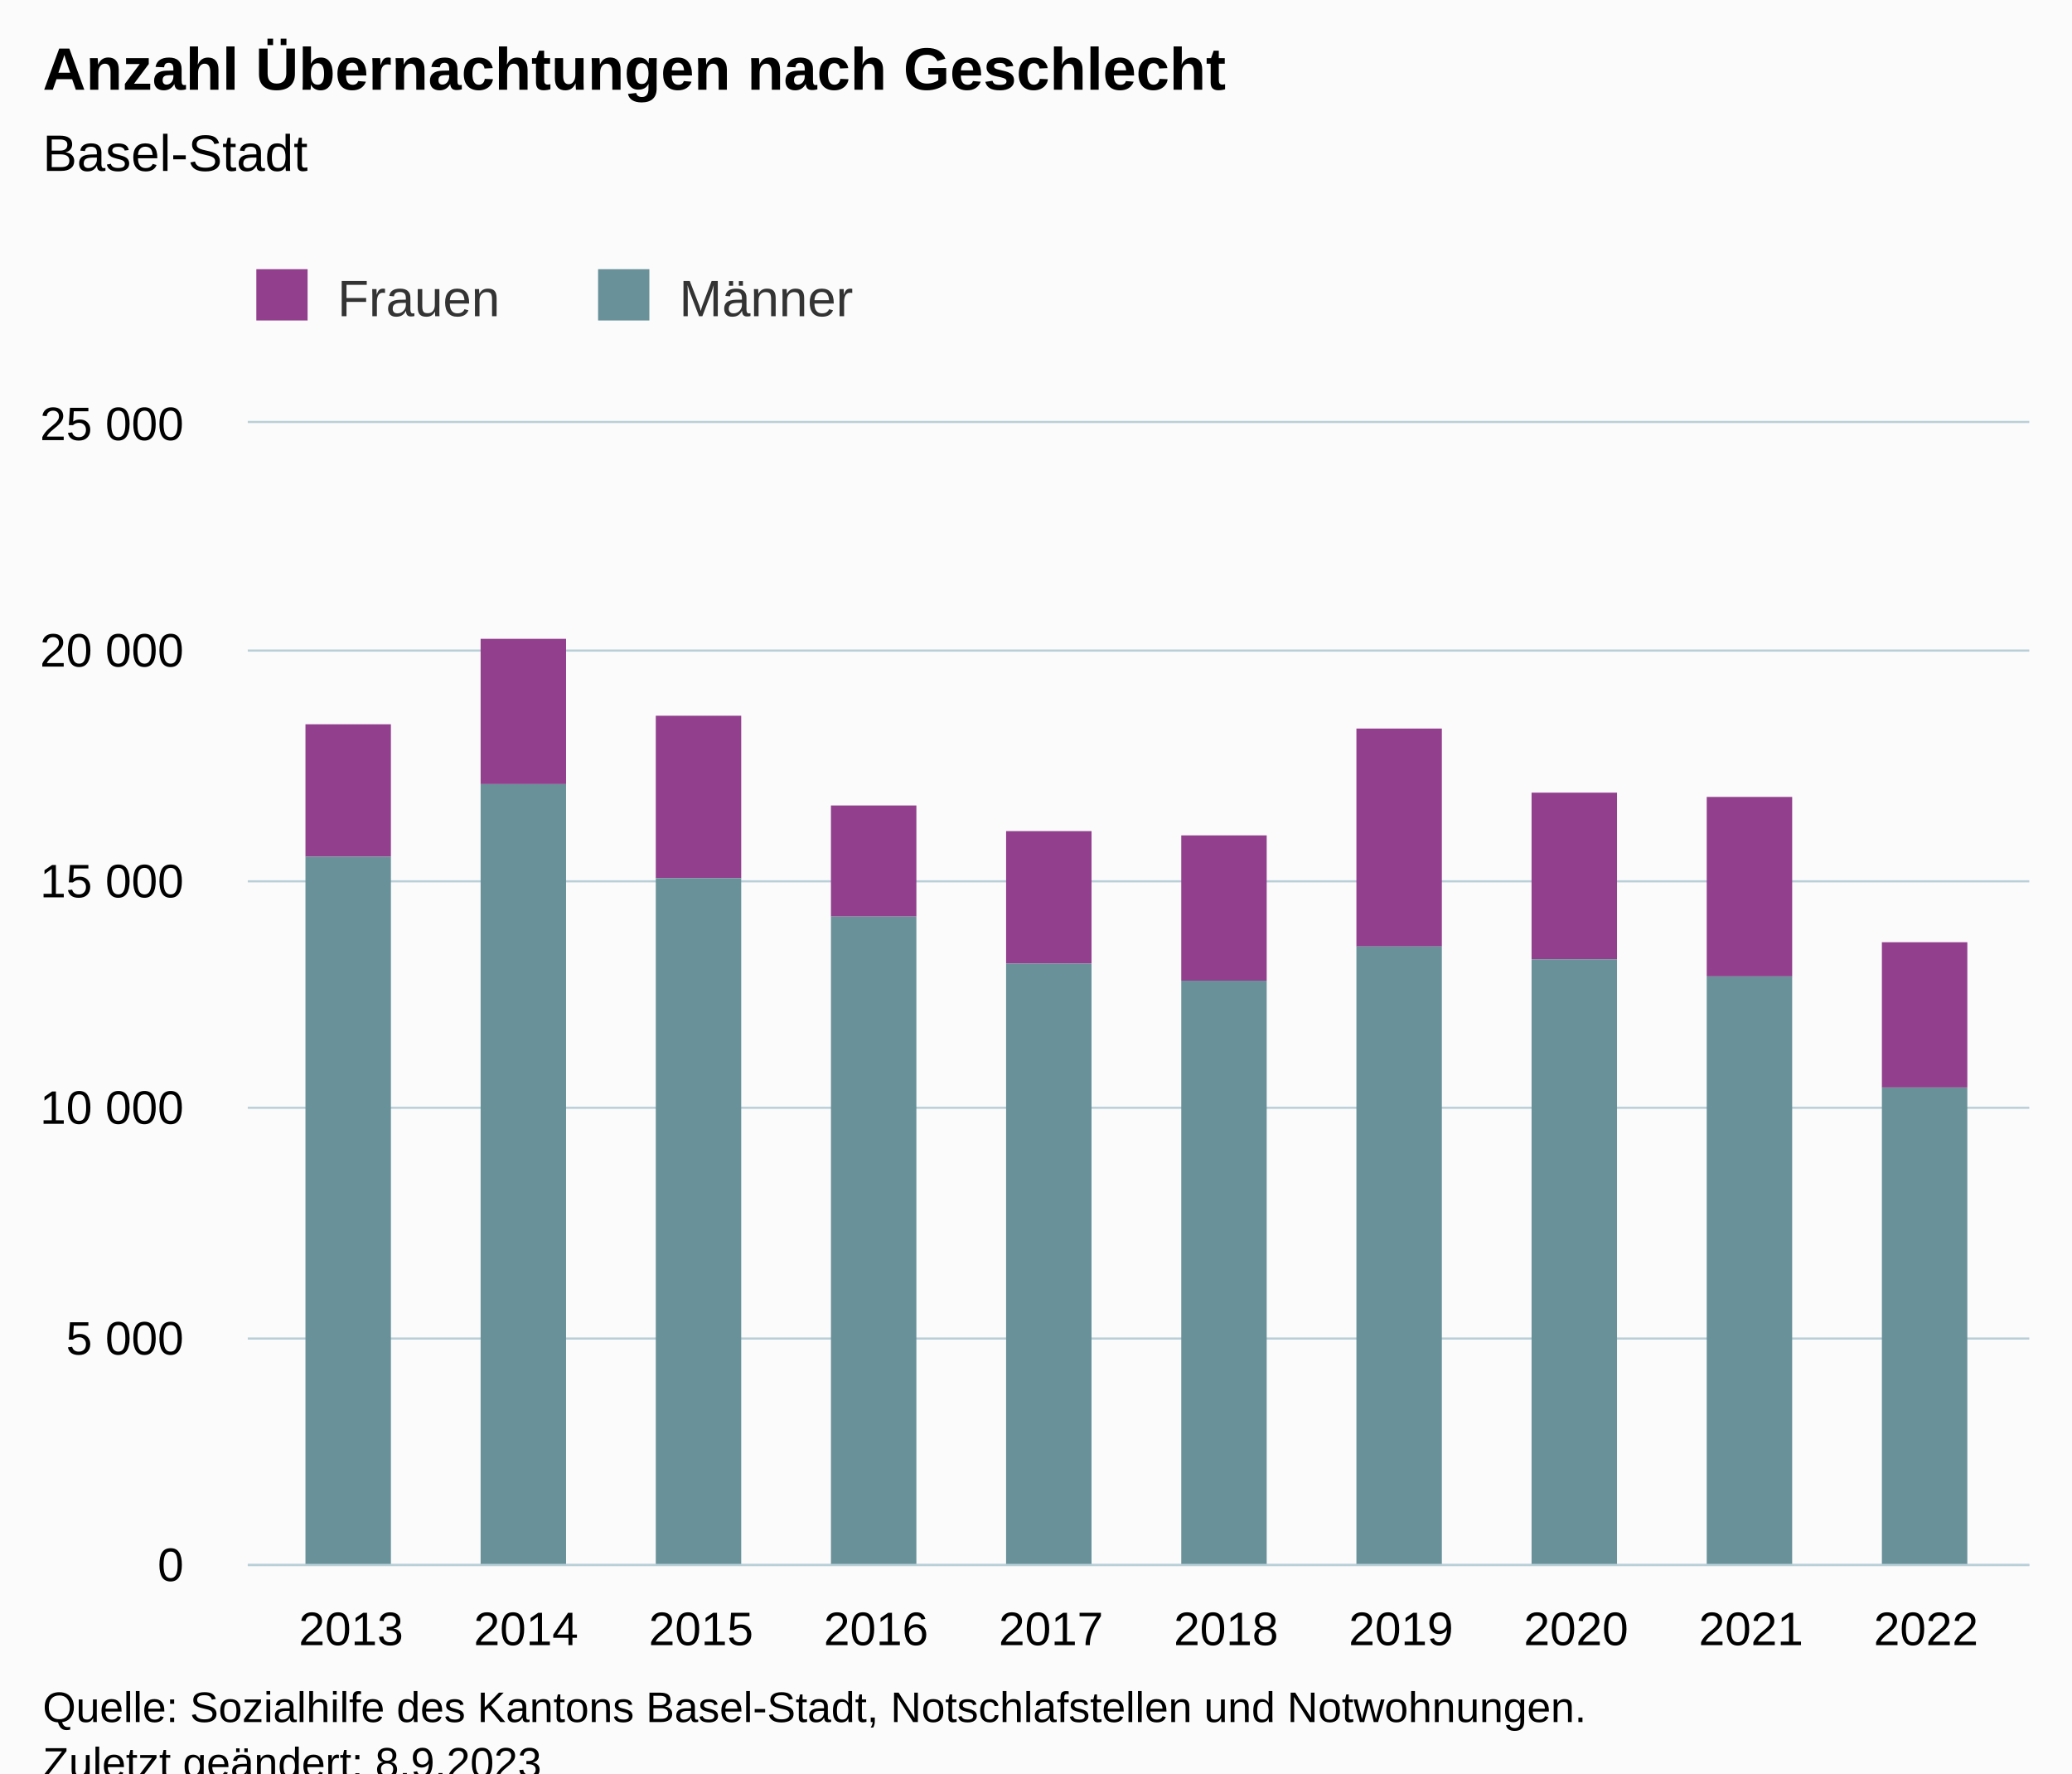
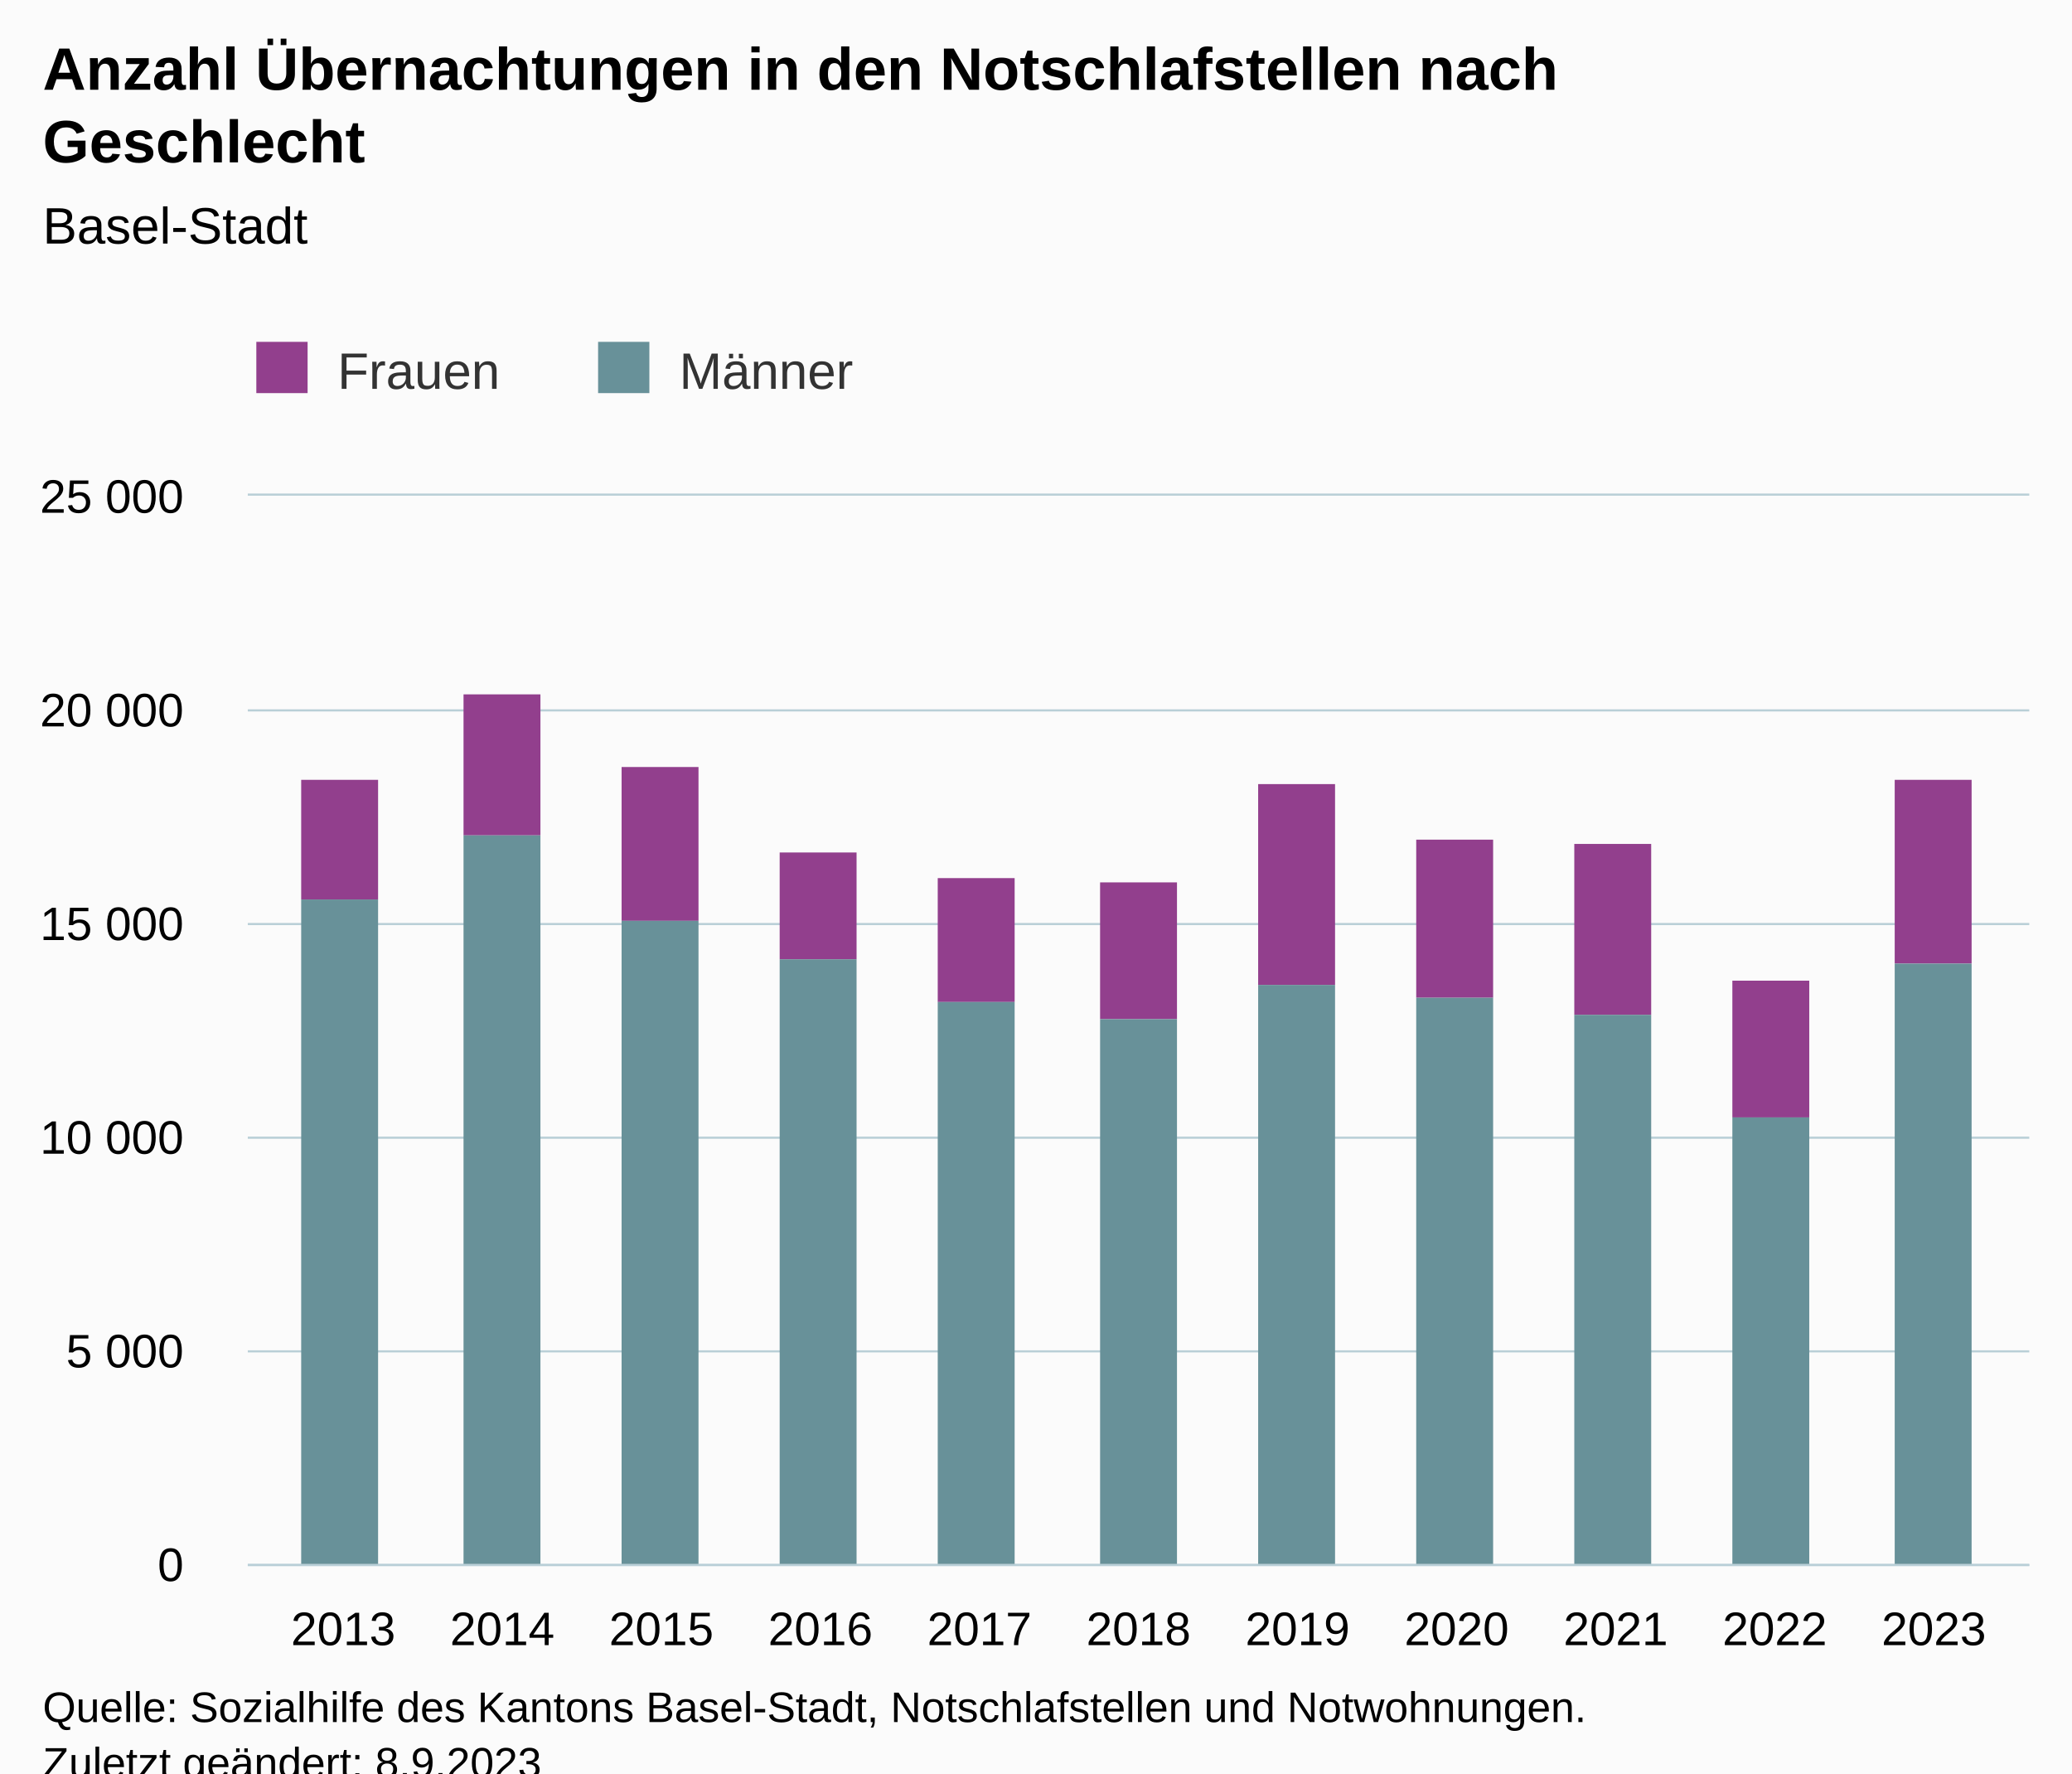
<svg xmlns="http://www.w3.org/2000/svg" version="1.1" class="highcharts-root" style="font-family:Arial;font-size:12px;" viewBox="0 0 485 415">
  <defs>
-     <clipPath id="highcharts-jvq2vc6-27-">
-       <rect x="0" y="0" width="417" height="267" fill="none" />
+     <clipPath id="highcharts-ee7xn8l-29-">
+       <rect x="0" y="0" width="417" height="250" fill="none" />
    </clipPath>
-     <clipPath id="highcharts-jvq2vc6-38-">
-       <rect x="0" y="0" width="417" height="267" fill="none" />
+     <clipPath id="highcharts-ee7xn8l-41-">
+       <rect x="0" y="0" width="417" height="250" fill="none" />
    </clipPath>
-     <clipPath id="highcharts-jvq2vc6-49-">
-       <rect x="58" y="99" width="417" height="267" fill="none" />
+     <clipPath id="highcharts-ee7xn8l-53-">
+       <rect x="58" y="116" width="417" height="250" fill="none" />
    </clipPath>
  </defs>
  <rect fill="#fbfbfb" class="highcharts-background" x="0" y="0" width="485" height="428" rx="0" ry="0" />
-   <rect fill="none" class="highcharts-plot-background" x="58" y="99" width="417" height="267" />
+   <rect fill="none" class="highcharts-plot-background" x="58" y="116" width="417" height="250" />
  <g class="highcharts-pane-group" data-z-index="0" />
  <g class="highcharts-grid highcharts-xaxis-grid" data-z-index="1">
-     <path fill="none" data-z-index="1" class="highcharts-grid-line" d="M 81.5 99 L 81.5 366" opacity="1" />
-     <path fill="none" data-z-index="1" class="highcharts-grid-line" d="M 122.5 99 L 122.5 366" opacity="1" />
-     <path fill="none" data-z-index="1" class="highcharts-grid-line" d="M 163.5 99 L 163.5 366" opacity="1" />
-     <path fill="none" data-z-index="1" class="highcharts-grid-line" d="M 204.5 99 L 204.5 366" opacity="1" />
-     <path fill="none" data-z-index="1" class="highcharts-grid-line" d="M 245.5 99 L 245.5 366" opacity="1" />
-     <path fill="none" data-z-index="1" class="highcharts-grid-line" d="M 286.5 99 L 286.5 366" opacity="1" />
-     <path fill="none" data-z-index="1" class="highcharts-grid-line" d="M 327.5 99 L 327.5 366" opacity="1" />
-     <path fill="none" data-z-index="1" class="highcharts-grid-line" d="M 368.5 99 L 368.5 366" opacity="1" />
-     <path fill="none" data-z-index="1" class="highcharts-grid-line" d="M 409.5 99 L 409.5 366" opacity="1" />
-     <path fill="none" data-z-index="1" class="highcharts-grid-line" d="M 450.5 99 L 450.5 366" opacity="1" />
+     <path fill="none" data-z-index="1" class="highcharts-grid-line" d="M 79.5 116 L 79.5 366" opacity="1" />
+     <path fill="none" data-z-index="1" class="highcharts-grid-line" d="M 117.5 116 L 117.5 366" opacity="1" />
+     <path fill="none" data-z-index="1" class="highcharts-grid-line" d="M 154.5 116 L 154.5 366" opacity="1" />
+     <path fill="none" data-z-index="1" class="highcharts-grid-line" d="M 191.5 116 L 191.5 366" opacity="1" />
+     <path fill="none" data-z-index="1" class="highcharts-grid-line" d="M 228.5 116 L 228.5 366" opacity="1" />
+     <path fill="none" data-z-index="1" class="highcharts-grid-line" d="M 266.5 116 L 266.5 366" opacity="1" />
+     <path fill="none" data-z-index="1" class="highcharts-grid-line" d="M 303.5 116 L 303.5 366" opacity="1" />
+     <path fill="none" data-z-index="1" class="highcharts-grid-line" d="M 340.5 116 L 340.5 366" opacity="1" />
+     <path fill="none" data-z-index="1" class="highcharts-grid-line" d="M 377.5 116 L 377.5 366" opacity="1" />
+     <path fill="none" data-z-index="1" class="highcharts-grid-line" d="M 414.5 116 L 414.5 366" opacity="1" />
+     <path fill="none" data-z-index="1" class="highcharts-grid-line" d="M 452.5 116 L 452.5 366" opacity="1" />
  </g>
  <g class="highcharts-grid highcharts-yaxis-grid" data-z-index="1">
    <path fill="none" stroke="#B9CFD7" stroke-width="0.5" data-z-index="1" class="highcharts-grid-line" d="M 58 366.25 L 475 366.25" opacity="1" />
-     <path fill="none" stroke="#B9CFD7" stroke-width="0.5" data-z-index="1" class="highcharts-grid-line" d="M 58 313.25 L 475 313.25" opacity="1" />
-     <path fill="none" stroke="#B9CFD7" stroke-width="0.5" data-z-index="1" class="highcharts-grid-line" d="M 58 259.25 L 475 259.25" opacity="1" />
-     <path fill="none" stroke="#B9CFD7" stroke-width="0.5" data-z-index="1" class="highcharts-grid-line" d="M 58 206.25 L 475 206.25" opacity="1" />
-     <path fill="none" stroke="#B9CFD7" stroke-width="0.5" data-z-index="1" class="highcharts-grid-line" d="M 58 152.25 L 475 152.25" opacity="1" />
-     <path fill="none" stroke="#B9CFD7" stroke-width="0.5" data-z-index="1" class="highcharts-grid-line" d="M 58 98.75 L 475 98.75" opacity="1" />
+     <path fill="none" stroke="#B9CFD7" stroke-width="0.5" data-z-index="1" class="highcharts-grid-line" d="M 58 316.25 L 475 316.25" opacity="1" />
+     <path fill="none" stroke="#B9CFD7" stroke-width="0.5" data-z-index="1" class="highcharts-grid-line" d="M 58 266.25 L 475 266.25" opacity="1" />
+     <path fill="none" stroke="#B9CFD7" stroke-width="0.5" data-z-index="1" class="highcharts-grid-line" d="M 58 216.25 L 475 216.25" opacity="1" />
+     <path fill="none" stroke="#B9CFD7" stroke-width="0.5" data-z-index="1" class="highcharts-grid-line" d="M 58 166.25 L 475 166.25" opacity="1" />
+     <path fill="none" stroke="#B9CFD7" stroke-width="0.5" data-z-index="1" class="highcharts-grid-line" d="M 58 115.75 L 475 115.75" opacity="1" />
  </g>
-   <rect fill="none" class="highcharts-plot-border" data-z-index="1" x="58" y="99" width="417" height="267" />
+   <rect fill="none" class="highcharts-plot-border" data-z-index="1" x="58" y="116" width="417" height="250" />
  <g class="highcharts-axis highcharts-xaxis" data-z-index="2">
    <path fill="none" class="highcharts-axis-line" stroke="#B9CFD7" stroke-width="0.5" data-z-index="7" d="M 58 366.25 L 475 366.25" />
  </g>
  <g class="highcharts-axis highcharts-yaxis" data-z-index="2">
-     <path fill="none" class="highcharts-axis-line" data-z-index="7" d="M 58 99 L 58 366" />
+     <path fill="none" class="highcharts-axis-line" data-z-index="7" d="M 58 116 L 58 366" />
  </g>
  <g class="highcharts-series-group" data-z-index="3">
-     <g class="highcharts-series highcharts-series-0 highcharts-column-series" data-z-index="0.1" opacity="1" transform="translate(58,99) scale(1 1)" clip-path="url(#highcharts-jvq2vc6-38-)">
-       <rect x="13.5" y="70.5" width="20" height="31" fill="#923F8D" stroke="#ffffff" stroke-width="1e-7" opacity="1" class="highcharts-point" />
-       <rect x="54.5" y="50.5" width="20" height="34" fill="#923F8D" stroke="#ffffff" stroke-width="1e-7" opacity="1" class="highcharts-point" />
-       <rect x="95.5" y="68.5" width="20" height="38" fill="#923F8D" stroke="#ffffff" stroke-width="1e-7" opacity="1" class="highcharts-point" />
-       <rect x="136.5" y="89.5" width="20" height="26" fill="#923F8D" stroke="#ffffff" stroke-width="1e-7" opacity="1" class="highcharts-point" />
-       <rect x="177.5" y="95.5" width="20" height="31" fill="#923F8D" stroke="#ffffff" stroke-width="1e-7" opacity="1" class="highcharts-point" />
-       <rect x="218.5" y="96.5" width="20" height="34" fill="#923F8D" stroke="#ffffff" stroke-width="1e-7" opacity="1" class="highcharts-point" />
-       <rect x="259.5" y="71.5" width="20" height="51" fill="#923F8D" stroke="#ffffff" stroke-width="1e-7" opacity="1" class="highcharts-point" />
-       <rect x="300.5" y="86.5" width="20" height="39" fill="#923F8D" stroke="#ffffff" stroke-width="1e-7" opacity="1" class="highcharts-point" />
-       <rect x="341.5" y="87.5" width="20" height="42" fill="#923F8D" stroke="#ffffff" stroke-width="1e-7" opacity="1" class="highcharts-point" />
-       <rect x="382.5" y="121.5" width="20" height="34" fill="#923F8D" stroke="#ffffff" stroke-width="1e-7" opacity="1" class="highcharts-point" />
+     <g class="highcharts-series highcharts-series-0 highcharts-column-series" data-z-index="0.1" opacity="1" transform="translate(58,116) scale(1 1)" clip-path="url(#highcharts-ee7xn8l-41-)">
+       <rect x="12.5" y="66.5" width="18" height="28" fill="#923F8D" stroke="#ffffff" stroke-width="1e-7" opacity="1" class="highcharts-point" />
+       <rect x="50.5" y="46.5" width="18" height="33" fill="#923F8D" stroke="#ffffff" stroke-width="1e-7" opacity="1" class="highcharts-point" />
+       <rect x="87.5" y="63.5" width="18" height="36" fill="#923F8D" stroke="#ffffff" stroke-width="1e-7" opacity="1" class="highcharts-point" />
+       <rect x="124.5" y="83.5" width="18" height="25" fill="#923F8D" stroke="#ffffff" stroke-width="1e-7" opacity="1" class="highcharts-point" />
+       <rect x="161.5" y="89.5" width="18" height="29" fill="#923F8D" stroke="#ffffff" stroke-width="1e-7" opacity="1" class="highcharts-point" />
+       <rect x="199.5" y="90.5" width="18" height="32" fill="#923F8D" stroke="#ffffff" stroke-width="1e-7" opacity="1" class="highcharts-point" />
+       <rect x="236.5" y="67.5" width="18" height="47" fill="#923F8D" stroke="#ffffff" stroke-width="1e-7" opacity="1" class="highcharts-point" />
+       <rect x="273.5" y="80.5" width="18" height="37" fill="#923F8D" stroke="#ffffff" stroke-width="1e-7" opacity="1" class="highcharts-point" />
+       <rect x="310.5" y="81.5" width="18" height="40" fill="#923F8D" stroke="#ffffff" stroke-width="1e-7" opacity="1" class="highcharts-point" />
+       <rect x="347.5" y="113.5" width="18" height="32" fill="#923F8D" stroke="#ffffff" stroke-width="1e-7" opacity="1" class="highcharts-point" />
+       <rect x="385.5" y="66.5" width="18" height="43" fill="#923F8D" stroke="#ffffff" stroke-width="1e-7" opacity="1" class="highcharts-point" />
    </g>
-     <g class="highcharts-markers highcharts-series-0 highcharts-column-series" data-z-index="0.1" opacity="1" transform="translate(58,99) scale(1 1)" clip-path="none" />
-     <g class="highcharts-series highcharts-series-1 highcharts-column-series" data-z-index="0.1" opacity="1" transform="translate(58,99) scale(1 1)" clip-path="url(#highcharts-jvq2vc6-38-)">
-       <rect x="13.5" y="101.5" width="20" height="166" fill="#689199" stroke="#ffffff" stroke-width="1e-7" opacity="1" class="highcharts-point" />
-       <rect x="54.5" y="84.5" width="20" height="183" fill="#689199" stroke="#ffffff" stroke-width="1e-7" opacity="1" class="highcharts-point" />
-       <rect x="95.5" y="106.5" width="20" height="161" fill="#689199" stroke="#ffffff" stroke-width="1e-7" opacity="1" class="highcharts-point" />
-       <rect x="136.5" y="115.5" width="20" height="152" fill="#689199" stroke="#ffffff" stroke-width="1e-7" opacity="1" class="highcharts-point" />
-       <rect x="177.5" y="126.5" width="20" height="141" fill="#689199" stroke="#ffffff" stroke-width="1e-7" opacity="1" class="highcharts-point" />
-       <rect x="218.5" y="130.5" width="20" height="137" fill="#689199" stroke="#ffffff" stroke-width="1e-7" opacity="1" class="highcharts-point" />
-       <rect x="259.5" y="122.5" width="20" height="145" fill="#689199" stroke="#ffffff" stroke-width="1e-7" opacity="1" class="highcharts-point" />
-       <rect x="300.5" y="125.5" width="20" height="142" fill="#689199" stroke="#ffffff" stroke-width="1e-7" opacity="1" class="highcharts-point" />
-       <rect x="341.5" y="129.5" width="20" height="138" fill="#689199" stroke="#ffffff" stroke-width="1e-7" opacity="1" class="highcharts-point" />
-       <rect x="382.5" y="155.5" width="20" height="112" fill="#689199" stroke="#ffffff" stroke-width="1e-7" opacity="1" class="highcharts-point" />
+     <g class="highcharts-markers highcharts-series-0 highcharts-column-series" data-z-index="0.1" opacity="1" transform="translate(58,116) scale(1 1)" clip-path="none" />
+     <g class="highcharts-series highcharts-series-1 highcharts-column-series" data-z-index="0.1" opacity="1" transform="translate(58,116) scale(1 1)" clip-path="url(#highcharts-ee7xn8l-41-)">
+       <rect x="12.5" y="94.5" width="18" height="156" fill="#689199" stroke="#ffffff" stroke-width="1e-7" opacity="1" class="highcharts-point" />
+       <rect x="50.5" y="79.5" width="18" height="171" fill="#689199" stroke="#ffffff" stroke-width="1e-7" opacity="1" class="highcharts-point" />
+       <rect x="87.5" y="99.5" width="18" height="151" fill="#689199" stroke="#ffffff" stroke-width="1e-7" opacity="1" class="highcharts-point" />
+       <rect x="124.5" y="108.5" width="18" height="142" fill="#689199" stroke="#ffffff" stroke-width="1e-7" opacity="1" class="highcharts-point" />
+       <rect x="161.5" y="118.5" width="18" height="132" fill="#689199" stroke="#ffffff" stroke-width="1e-7" opacity="1" class="highcharts-point" />
+       <rect x="199.5" y="122.5" width="18" height="128" fill="#689199" stroke="#ffffff" stroke-width="1e-7" opacity="1" class="highcharts-point" />
+       <rect x="236.5" y="114.5" width="18" height="136" fill="#689199" stroke="#ffffff" stroke-width="1e-7" opacity="1" class="highcharts-point" />
+       <rect x="273.5" y="117.5" width="18" height="133" fill="#689199" stroke="#ffffff" stroke-width="1e-7" opacity="1" class="highcharts-point" />
+       <rect x="310.5" y="121.5" width="18" height="129" fill="#689199" stroke="#ffffff" stroke-width="1e-7" opacity="1" class="highcharts-point" />
+       <rect x="347.5" y="145.5" width="18" height="105" fill="#689199" stroke="#ffffff" stroke-width="1e-7" opacity="1" class="highcharts-point" />
+       <rect x="385.5" y="109.5" width="18" height="141" fill="#689199" stroke="#ffffff" stroke-width="1e-7" opacity="1" class="highcharts-point" />
    </g>
-     <g class="highcharts-markers highcharts-series-1 highcharts-column-series" data-z-index="0.1" opacity="1" transform="translate(58,99) scale(1 1)" clip-path="none" />
+     <g class="highcharts-markers highcharts-series-1 highcharts-column-series" data-z-index="0.1" opacity="1" transform="translate(58,116) scale(1 1)" clip-path="none" />
  </g>
  <text x="10" text-anchor="start" class="highcharts-title" data-z-index="4" style="color:#000000;font-size:14px;font-weight:bold;fill:#000000;" y="21">
-     <tspan>Anzahl Übernachtungen nach Geschlecht</tspan>
+     <tspan>Anzahl Übernachtungen in den Notschlafstellen nach</tspan>
+     <tspan dy="17" x="10">Geschlecht</tspan>
  </text>
-   <text x="10" text-anchor="start" class="highcharts-subtitle" data-z-index="4" style="color:#000000;font-size:12px;font-weight:normal;fill:#000000;" y="40">
+   <text x="10" text-anchor="start" class="highcharts-subtitle" data-z-index="4" style="color:#000000;font-size:12px;font-weight:normal;fill:#000000;" y="57">
    <tspan>Basel-Stadt</tspan>
  </text>
  <text x="10" text-anchor="start" class="highcharts-caption" data-z-index="4" style="color:#666666;fill:#666666;" y="400" />
-   <g class="highcharts-legend" data-z-index="7" transform="translate(50,56)">
+   <g class="highcharts-legend" data-z-index="7" transform="translate(50,73)">
    <rect fill="none" class="highcharts-legend-box" rx="0" ry="0" x="0" y="0" width="158" height="31" visibility="visible" />
    <g data-z-index="1">
      <g>
        <g class="highcharts-legend-item highcharts-column-series highcharts-color-undefined highcharts-series-0" data-z-index="1" transform="translate(8,3)">
          <text x="21" style="color:#333333;cursor:pointer;font-size:12px;font-weight:normal;fill:#333333;" text-anchor="start" data-z-index="2" y="15">
            <tspan>Frauen</tspan>
          </text>
          <rect x="2" y="4" width="12" height="12" fill="#923F8D" class="highcharts-point" data-z-index="3" />
        </g>
        <g class="highcharts-legend-item highcharts-column-series highcharts-color-undefined highcharts-series-1" data-z-index="1" transform="translate(88,3)">
          <text x="21" y="15" style="color:#333333;cursor:pointer;font-size:12px;font-weight:normal;fill:#333333;" text-anchor="start" data-z-index="2">
            <tspan>Männer</tspan>
          </text>
          <rect x="2" y="4" width="12" height="12" fill="#689199" class="highcharts-point" data-z-index="3" />
        </g>
      </g>
    </g>
  </g>
  <g class="highcharts-axis-labels highcharts-xaxis-labels" data-z-index="7">
-     <text x="82.168" style="color:#000000;cursor:default;font-size:11px;fill:#000000;" text-anchor="middle" transform="translate(0,0)" y="385" opacity="1">2013</text>
-     <text x="123.131" style="color:#000000;cursor:default;font-size:11px;fill:#000000;" text-anchor="middle" transform="translate(0,0)" y="385" opacity="1">2014</text>
-     <text x="164.093" style="color:#000000;cursor:default;font-size:11px;fill:#000000;" text-anchor="middle" transform="translate(0,0)" y="385" opacity="1">2015</text>
-     <text x="205.056" style="color:#000000;cursor:default;font-size:11px;fill:#000000;" text-anchor="middle" transform="translate(0,0)" y="385" opacity="1">2016</text>
-     <text x="246.019" style="color:#000000;cursor:default;font-size:11px;fill:#000000;" text-anchor="middle" transform="translate(0,0)" y="385" opacity="1">2017</text>
-     <text x="286.981" style="color:#000000;cursor:default;font-size:11px;fill:#000000;" text-anchor="middle" transform="translate(0,0)" y="385" opacity="1">2018</text>
-     <text x="327.944" style="color:#000000;cursor:default;font-size:11px;fill:#000000;" text-anchor="middle" transform="translate(0,0)" y="385" opacity="1">2019</text>
-     <text x="368.907" style="color:#000000;cursor:default;font-size:11px;fill:#000000;" text-anchor="middle" transform="translate(0,0)" y="385" opacity="1">2020</text>
-     <text x="409.869" style="color:#000000;cursor:default;font-size:11px;fill:#000000;" text-anchor="middle" transform="translate(0,0)" y="385" opacity="1">2021</text>
-     <text x="450.832" style="color:#000000;cursor:default;font-size:11px;fill:#000000;" text-anchor="middle" transform="translate(0,0)" y="385" opacity="1">2022</text>
+     <text x="80.339" style="color:#000000;cursor:default;font-size:11px;fill:#000000;" text-anchor="middle" transform="translate(0,0)" y="385" opacity="1">2013</text>
+     <text x="117.571" style="color:#000000;cursor:default;font-size:11px;fill:#000000;" text-anchor="middle" transform="translate(0,0)" y="385" opacity="1">2014</text>
+     <text x="154.804" style="color:#000000;cursor:default;font-size:11px;fill:#000000;" text-anchor="middle" transform="translate(0,0)" y="385" opacity="1">2015</text>
+     <text x="192.036" style="color:#000000;cursor:default;font-size:11px;fill:#000000;" text-anchor="middle" transform="translate(0,0)" y="385" opacity="1">2016</text>
+     <text x="229.268" style="color:#000000;cursor:default;font-size:11px;fill:#000000;" text-anchor="middle" transform="translate(0,0)" y="385" opacity="1">2017</text>
+     <text x="266.5" style="color:#000000;cursor:default;font-size:11px;fill:#000000;" text-anchor="middle" transform="translate(0,0)" y="385" opacity="1">2018</text>
+     <text x="303.732" style="color:#000000;cursor:default;font-size:11px;fill:#000000;" text-anchor="middle" transform="translate(0,0)" y="385" opacity="1">2019</text>
+     <text x="340.964" style="color:#000000;cursor:default;font-size:11px;fill:#000000;" text-anchor="middle" transform="translate(0,0)" y="385" opacity="1">2020</text>
+     <text x="378.196" style="color:#000000;cursor:default;font-size:11px;fill:#000000;" text-anchor="middle" transform="translate(0,0)" y="385" opacity="1">2021</text>
+     <text x="415.429" style="color:#000000;cursor:default;font-size:11px;fill:#000000;" text-anchor="middle" transform="translate(0,0)" y="385" opacity="1">2022</text>
+     <text x="452.661" style="color:#000000;cursor:default;font-size:11px;fill:#000000;" text-anchor="middle" transform="translate(0,0)" y="385" opacity="1">2023</text>
  </g>
  <g class="highcharts-axis-labels highcharts-yaxis-labels" data-z-index="7">
    <text x="43" style="color:#000000;cursor:default;font-size:11px;fill:#000000;" text-anchor="end" transform="translate(0,0)" y="370" opacity="1">0</text>
-     <text x="43" style="color:#000000;cursor:default;font-size:11px;fill:#000000;" text-anchor="end" transform="translate(0,0)" y="317" opacity="1">
+     <text x="43" style="color:#000000;cursor:default;font-size:11px;fill:#000000;" text-anchor="end" transform="translate(0,0)" y="320" opacity="1">
      <tspan>5 000</tspan>
    </text>
-     <text x="43" style="color:#000000;cursor:default;font-size:11px;fill:#000000;" text-anchor="end" transform="translate(0,0)" y="263" opacity="1">
+     <text x="43" style="color:#000000;cursor:default;font-size:11px;fill:#000000;" text-anchor="end" transform="translate(0,0)" y="270" opacity="1">
      <tspan>10 000</tspan>
    </text>
-     <text x="43" style="color:#000000;cursor:default;font-size:11px;fill:#000000;" text-anchor="end" transform="translate(0,0)" y="210" opacity="1">
+     <text x="43" style="color:#000000;cursor:default;font-size:11px;fill:#000000;" text-anchor="end" transform="translate(0,0)" y="220" opacity="1">
      <tspan>15 000</tspan>
    </text>
-     <text x="43" style="color:#000000;cursor:default;font-size:11px;fill:#000000;" text-anchor="end" transform="translate(0,0)" y="156" opacity="1">
+     <text x="43" style="color:#000000;cursor:default;font-size:11px;fill:#000000;" text-anchor="end" transform="translate(0,0)" y="170" opacity="1">
      <tspan>20 000</tspan>
    </text>
-     <text x="43" style="color:#000000;cursor:default;font-size:11px;fill:#000000;" text-anchor="end" transform="translate(0,0)" y="103" opacity="1">
+     <text x="43" style="color:#000000;cursor:default;font-size:11px;fill:#000000;" text-anchor="end" transform="translate(0,0)" y="120" opacity="1">
      <tspan>25 000</tspan>
    </text>
  </g>
  <text x="10" class="highcharts-credits" text-anchor="start" data-z-index="8" style="cursor:default;color:#000000;font-size:10px;fill:#000000;" y="403">
    <tspan>Quelle: Sozialhilfe des Kantons Basel-Stadt, Notschlafstellen und Notwohnungen.</tspan>
    <tspan x="10" dy="13">Zuletzt geändert: 8.9.2023</tspan>
  </text>
-   <g class="highcharts-control-points" data-z-index="99" clip-path="url(#highcharts-jvq2vc6-49-)" />
+   <g class="highcharts-control-points" data-z-index="99" clip-path="url(#highcharts-ee7xn8l-53-)" />
</svg>
